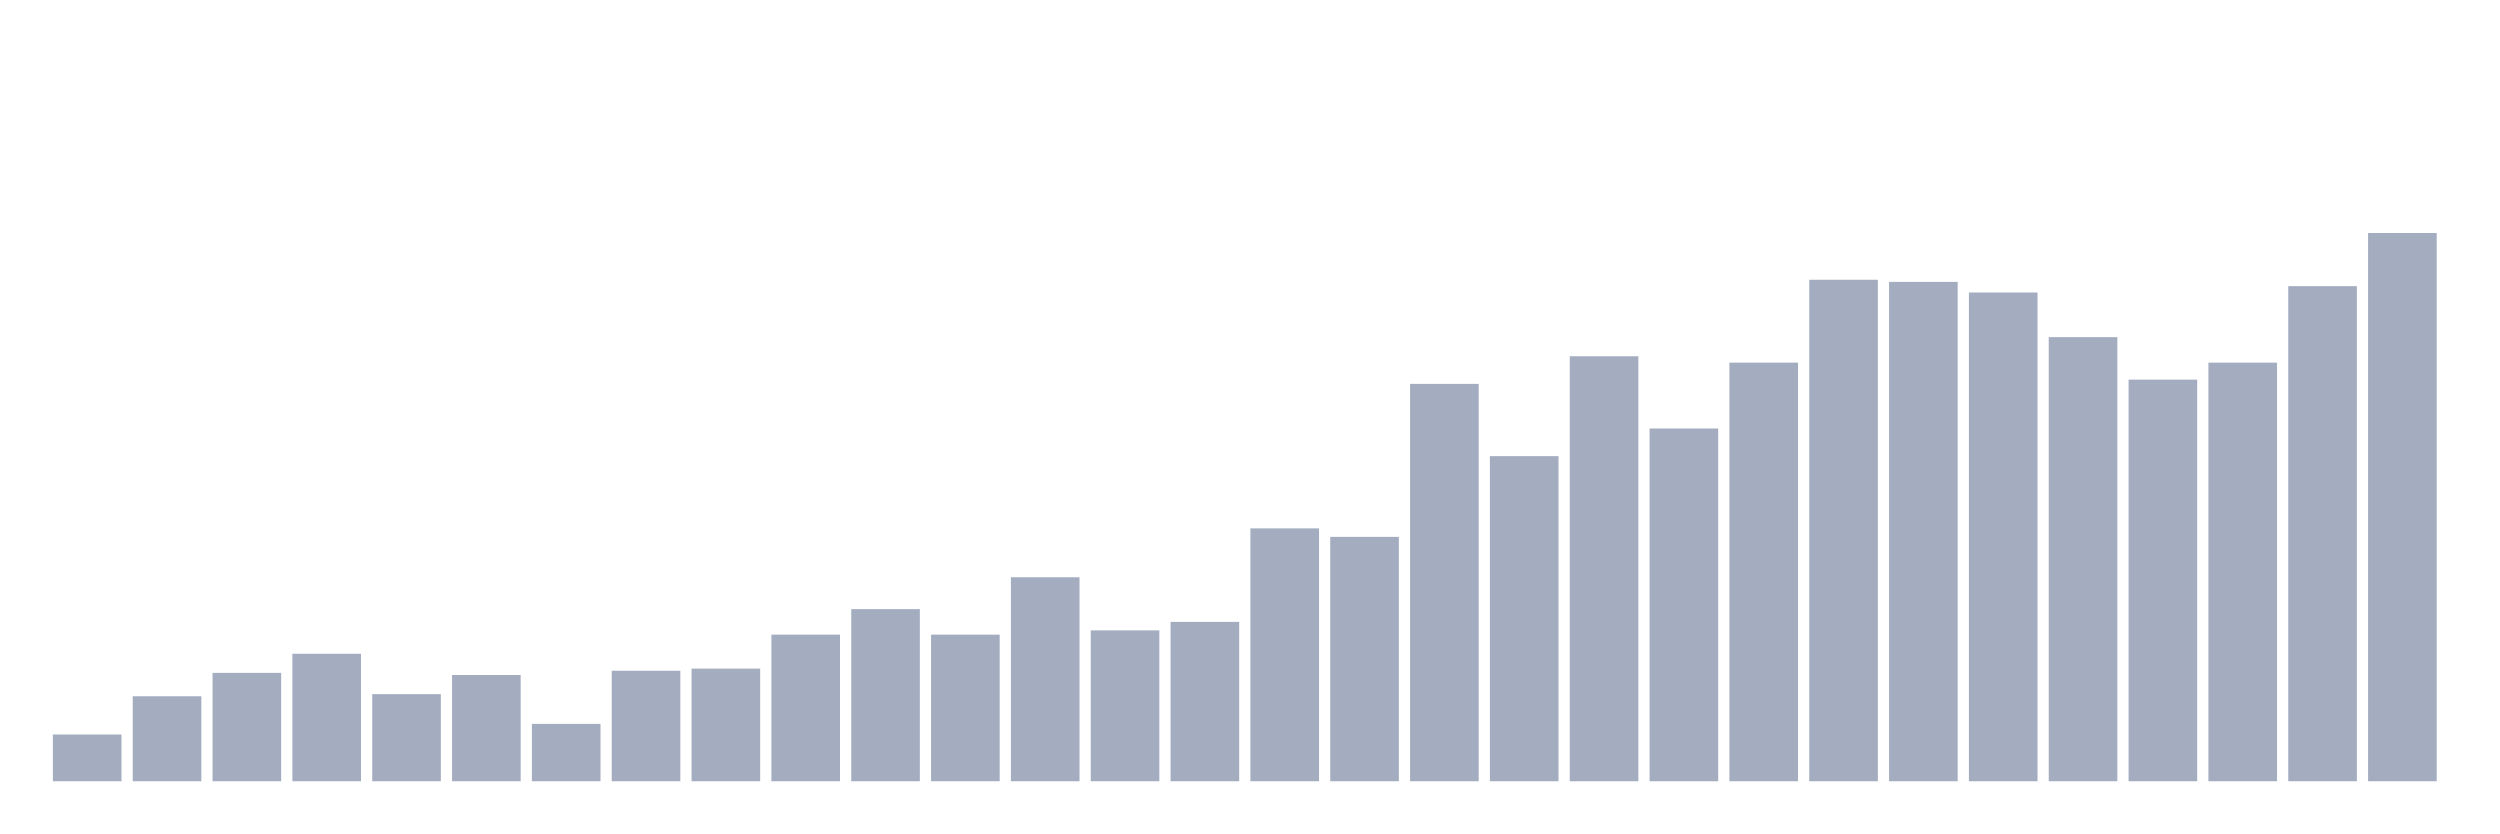
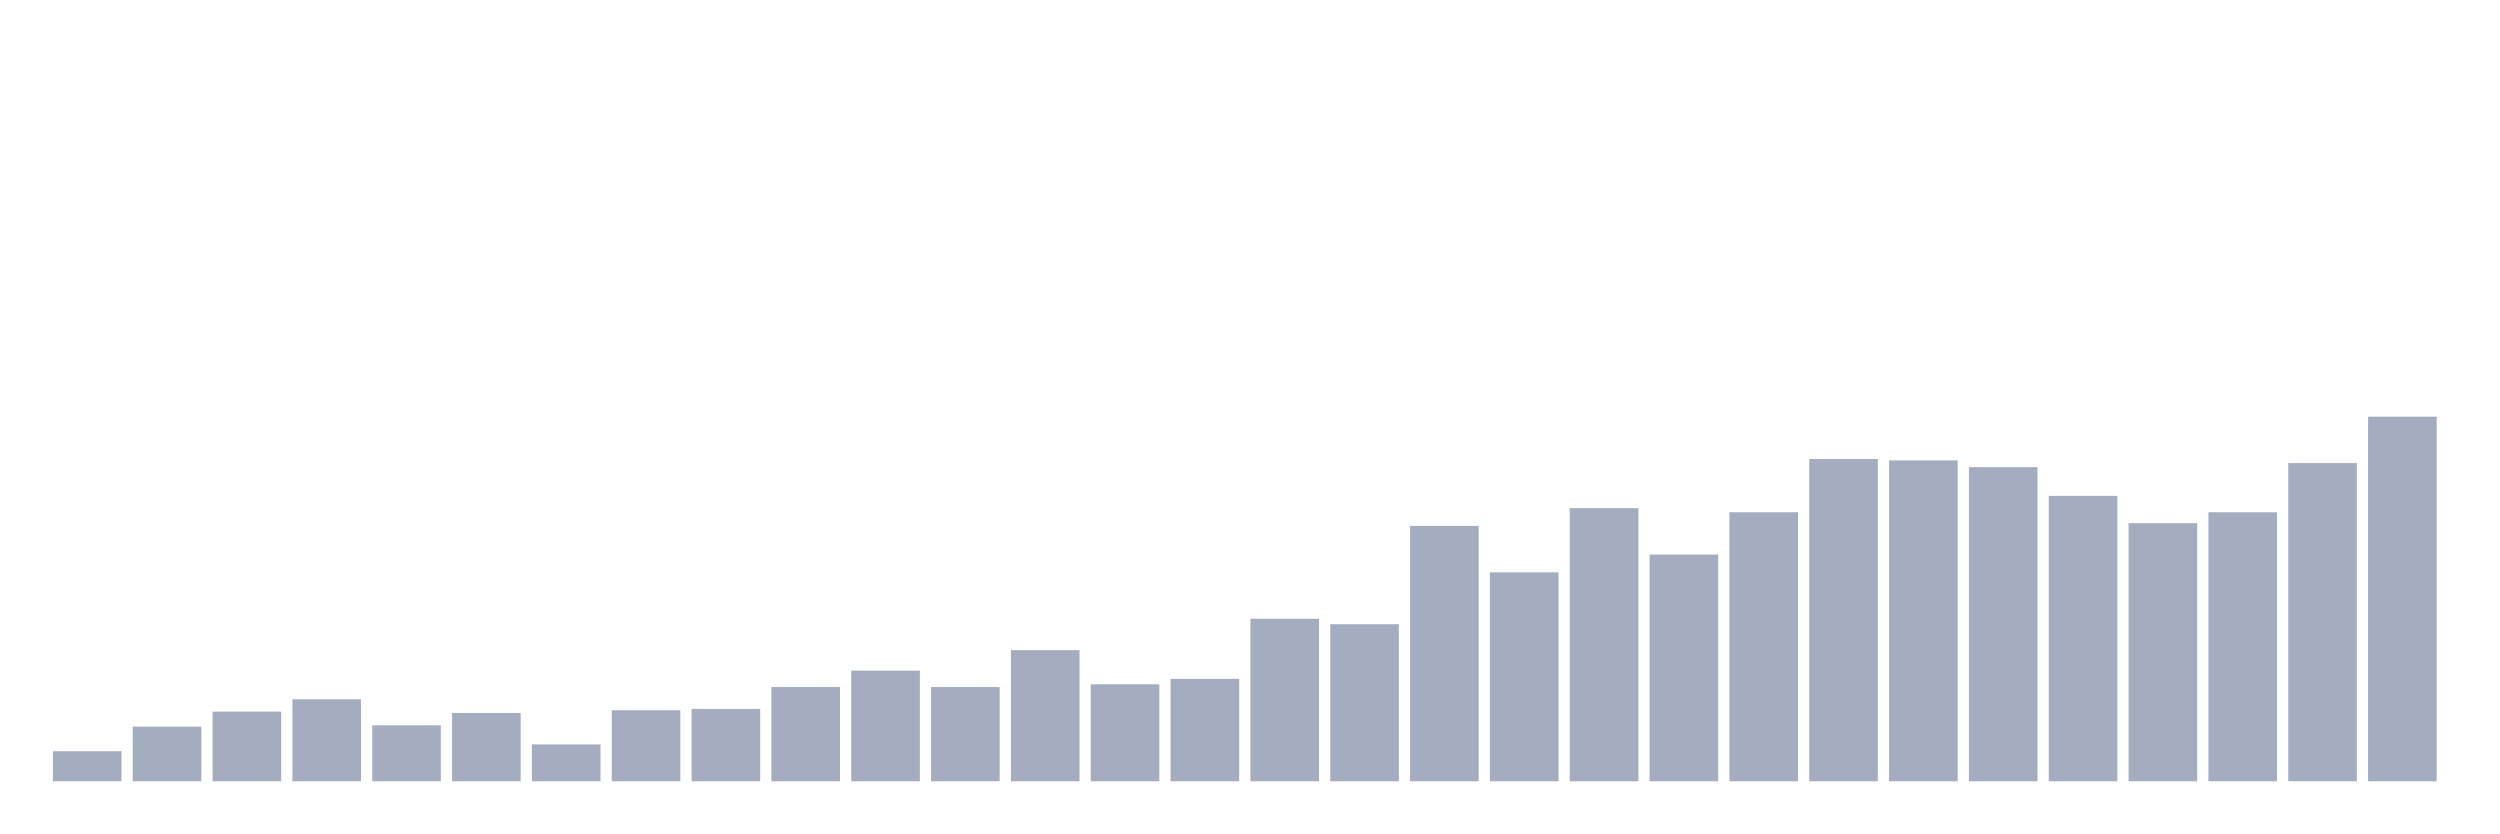
<svg xmlns="http://www.w3.org/2000/svg" viewBox="0 0 480 160">
  <g transform="translate(10,10)">
-     <rect class="bar" x="0.153" width="13.175" y="131.024" height="8.976" fill="rgb(164,173,192)" />
-     <rect class="bar" x="15.482" width="13.175" y="123.68" height="16.32" fill="rgb(164,173,192)" />
-     <rect class="bar" x="30.81" width="13.175" y="119.192" height="20.808" fill="rgb(164,173,192)" />
-     <rect class="bar" x="46.138" width="13.175" y="115.52" height="24.48" fill="rgb(164,173,192)" />
-     <rect class="bar" x="61.466" width="13.175" y="123.272" height="16.728" fill="rgb(164,173,192)" />
-     <rect class="bar" x="76.794" width="13.175" y="119.6" height="20.4" fill="rgb(164,173,192)" />
-     <rect class="bar" x="92.123" width="13.175" y="128.984" height="11.016" fill="rgb(164,173,192)" />
-     <rect class="bar" x="107.451" width="13.175" y="118.784" height="21.216" fill="rgb(164,173,192)" />
-     <rect class="bar" x="122.779" width="13.175" y="118.376" height="21.624" fill="rgb(164,173,192)" />
-     <rect class="bar" x="138.107" width="13.175" y="111.848" height="28.152" fill="rgb(164,173,192)" />
-     <rect class="bar" x="153.436" width="13.175" y="106.952" height="33.048" fill="rgb(164,173,192)" />
-     <rect class="bar" x="168.764" width="13.175" y="111.848" height="28.152" fill="rgb(164,173,192)" />
-     <rect class="bar" x="184.092" width="13.175" y="100.832" height="39.168" fill="rgb(164,173,192)" />
-     <rect class="bar" x="199.42" width="13.175" y="111.032" height="28.968" fill="rgb(164,173,192)" />
-     <rect class="bar" x="214.748" width="13.175" y="109.4" height="30.6" fill="rgb(164,173,192)" />
-     <rect class="bar" x="230.077" width="13.175" y="91.448" height="48.552" fill="rgb(164,173,192)" />
-     <rect class="bar" x="245.405" width="13.175" y="93.08" height="46.92" fill="rgb(164,173,192)" />
-     <rect class="bar" x="260.733" width="13.175" y="63.705" height="76.295" fill="rgb(164,173,192)" />
-     <rect class="bar" x="276.061" width="13.175" y="77.576" height="62.424" fill="rgb(164,173,192)" />
-     <rect class="bar" x="291.39" width="13.175" y="58.401" height="81.599" fill="rgb(164,173,192)" />
-     <rect class="bar" x="306.718" width="13.175" y="72.273" height="67.727" fill="rgb(164,173,192)" />
-     <rect class="bar" x="322.046" width="13.175" y="59.625" height="80.375" fill="rgb(164,173,192)" />
-     <rect class="bar" x="337.374" width="13.175" y="43.713" height="96.287" fill="rgb(164,173,192)" />
-     <rect class="bar" x="352.702" width="13.175" y="44.121" height="95.879" fill="rgb(164,173,192)" />
-     <rect class="bar" x="368.031" width="13.175" y="46.161" height="93.839" fill="rgb(164,173,192)" />
-     <rect class="bar" x="383.359" width="13.175" y="54.729" height="85.271" fill="rgb(164,173,192)" />
-     <rect class="bar" x="398.687" width="13.175" y="62.889" height="77.111" fill="rgb(164,173,192)" />
-     <rect class="bar" x="414.015" width="13.175" y="59.625" height="80.375" fill="rgb(164,173,192)" />
-     <rect class="bar" x="429.344" width="13.175" y="44.937" height="95.063" fill="rgb(164,173,192)" />
-     <rect class="bar" x="444.672" width="13.175" y="34.737" height="105.263" fill="rgb(164,173,192)" />
+     <rect class="bar" x="0.153" width="13.175" y="134.232" height="5.768" fill="rgb(164,173,192)" />
+     <rect class="bar" x="15.482" width="13.175" y="129.513" height="10.487" fill="rgb(164,173,192)" />
+     <rect class="bar" x="30.81" width="13.175" y="126.629" height="13.371" fill="rgb(164,173,192)" />
+     <rect class="bar" x="46.138" width="13.175" y="124.27" height="15.73" fill="rgb(164,173,192)" />
+     <rect class="bar" x="61.466" width="13.175" y="129.251" height="10.749" fill="rgb(164,173,192)" />
+     <rect class="bar" x="76.794" width="13.175" y="126.891" height="13.109" fill="rgb(164,173,192)" />
+     <rect class="bar" x="92.123" width="13.175" y="132.921" height="7.079" fill="rgb(164,173,192)" />
+     <rect class="bar" x="107.451" width="13.175" y="126.367" height="13.633" fill="rgb(164,173,192)" />
+     <rect class="bar" x="122.779" width="13.175" y="126.105" height="13.895" fill="rgb(164,173,192)" />
+     <rect class="bar" x="138.107" width="13.175" y="121.91" height="18.09" fill="rgb(164,173,192)" />
+     <rect class="bar" x="153.436" width="13.175" y="118.764" height="21.236" fill="rgb(164,173,192)" />
+     <rect class="bar" x="168.764" width="13.175" y="121.91" height="18.09" fill="rgb(164,173,192)" />
+     <rect class="bar" x="184.092" width="13.175" y="114.831" height="25.169" fill="rgb(164,173,192)" />
+     <rect class="bar" x="199.42" width="13.175" y="121.386" height="18.614" fill="rgb(164,173,192)" />
+     <rect class="bar" x="214.748" width="13.175" y="120.337" height="19.663" fill="rgb(164,173,192)" />
+     <rect class="bar" x="230.077" width="13.175" y="108.801" height="31.199" fill="rgb(164,173,192)" />
+     <rect class="bar" x="245.405" width="13.175" y="109.85" height="30.15" fill="rgb(164,173,192)" />
+     <rect class="bar" x="260.733" width="13.175" y="90.974" height="49.026" fill="rgb(164,173,192)" />
+     <rect class="bar" x="276.061" width="13.175" y="99.888" height="40.112" fill="rgb(164,173,192)" />
+     <rect class="bar" x="291.39" width="13.175" y="87.566" height="52.434" fill="rgb(164,173,192)" />
+     <rect class="bar" x="306.718" width="13.175" y="96.479" height="43.521" fill="rgb(164,173,192)" />
+     <rect class="bar" x="322.046" width="13.175" y="88.352" height="51.648" fill="rgb(164,173,192)" />
+     <rect class="bar" x="337.374" width="13.175" y="78.127" height="61.873" fill="rgb(164,173,192)" />
+     <rect class="bar" x="352.702" width="13.175" y="78.39" height="61.61" fill="rgb(164,173,192)" />
+     <rect class="bar" x="368.031" width="13.175" y="79.7" height="60.3" fill="rgb(164,173,192)" />
+     <rect class="bar" x="383.359" width="13.175" y="85.206" height="54.794" fill="rgb(164,173,192)" />
+     <rect class="bar" x="398.687" width="13.175" y="90.449" height="49.551" fill="rgb(164,173,192)" />
+     <rect class="bar" x="414.015" width="13.175" y="88.352" height="51.648" fill="rgb(164,173,192)" />
+     <rect class="bar" x="429.344" width="13.175" y="78.914" height="61.086" fill="rgb(164,173,192)" />
+     <rect class="bar" x="444.672" width="13.175" y="70" height="70" fill="rgb(164,173,192)" />
  </g>
</svg>
